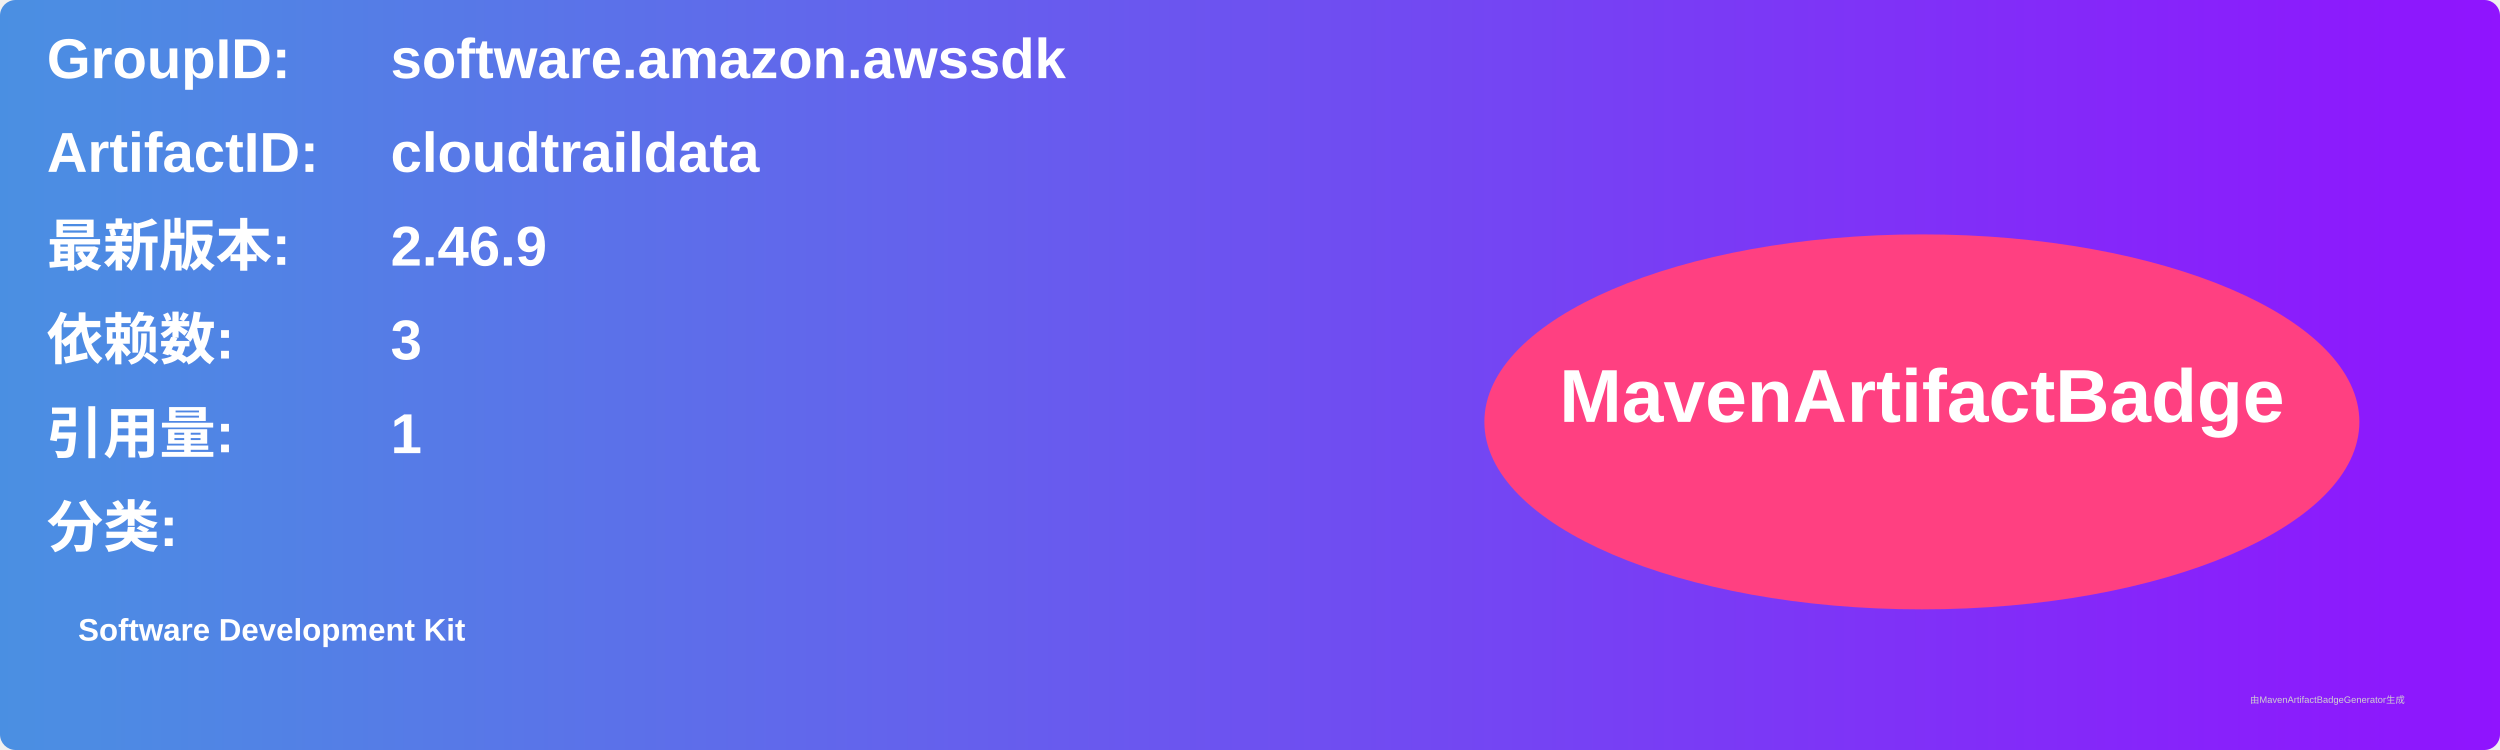
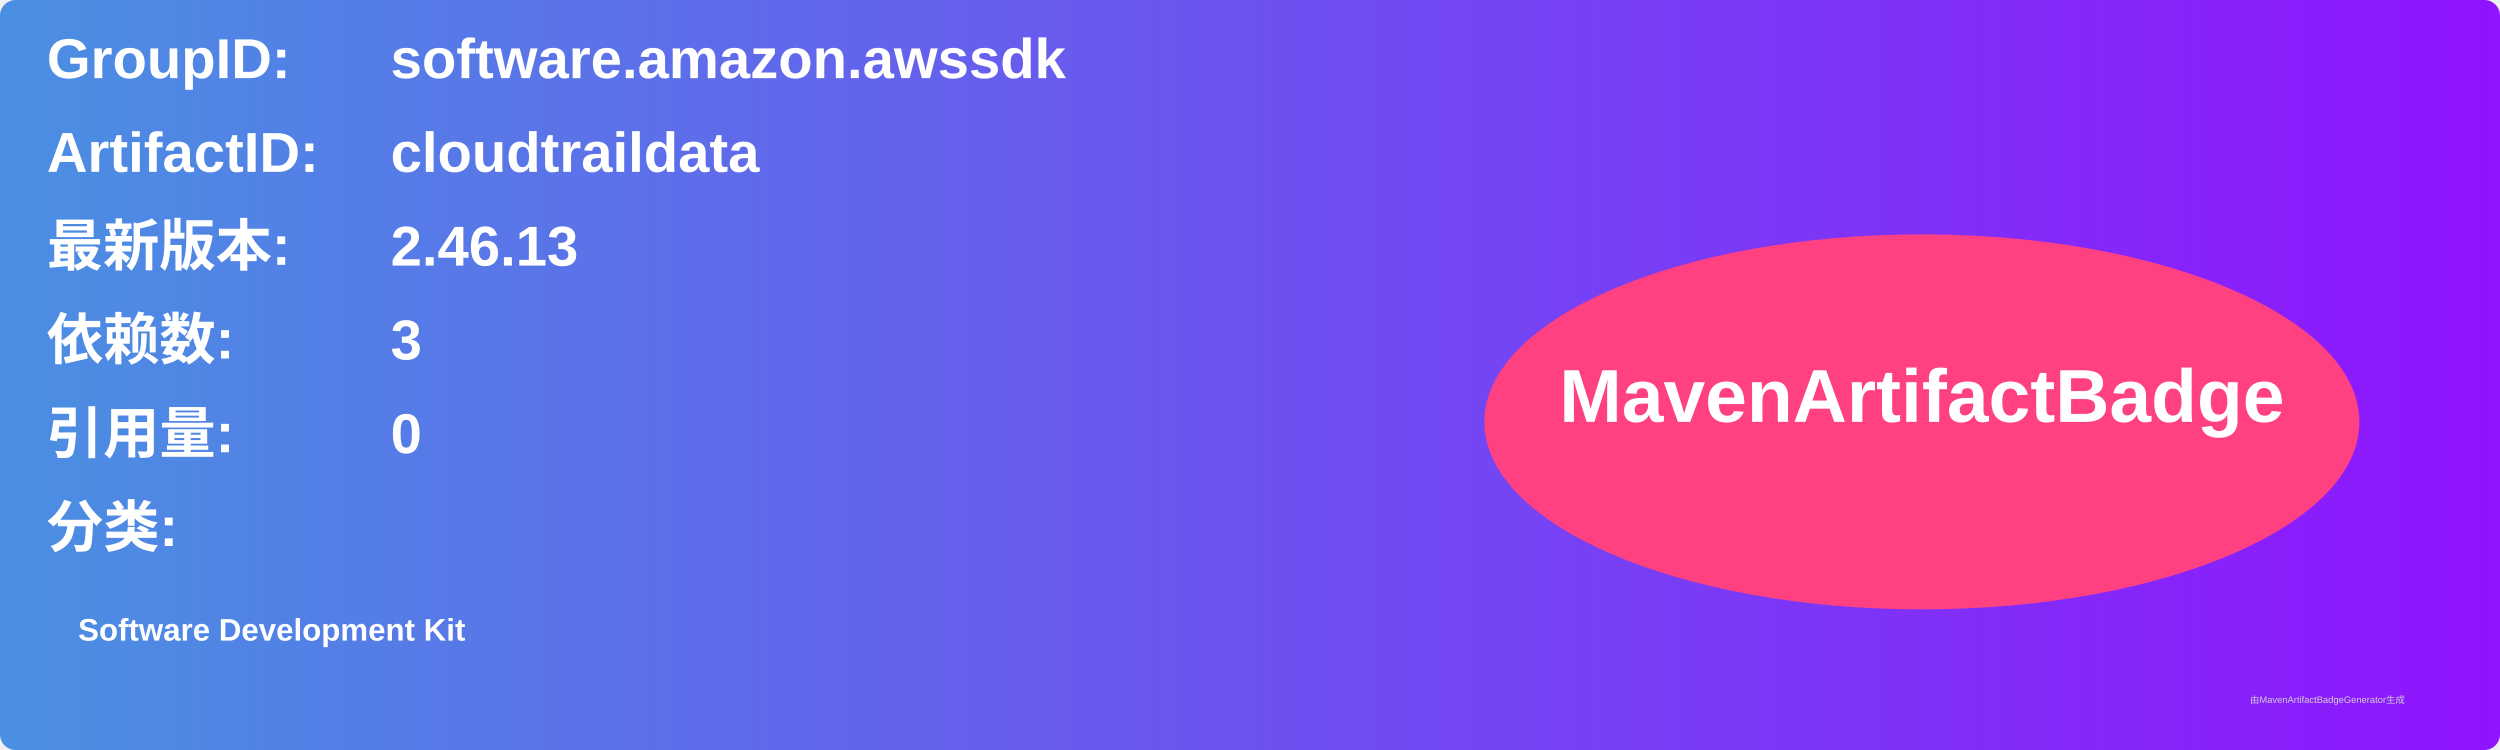
<svg xmlns="http://www.w3.org/2000/svg" width="800" height="240" viewBox="0 0 800 240">
  <linearGradient id="grad" x1="0%" y1="0%" x2="100%" y2="0%">
    <stop offset="0%" stop-color="#4a90e2" />
    <stop offset="100%" stop-color="#9013fe" />
  </linearGradient>
  <rect width="100%" height="100%" rx="5" ry="5" fill="url(#grad)" />
  <g transform="translate(15, 15)">
    <text x="0" y="10" font-family="Arial" font-size="18" fill="white" font-weight="bold" width="260">GroupID:</text>
    <text x="110" y="10" font-family="Arial" font-size="18" fill="white" font-weight="bold" width="460">software.amazon.awssdk</text>
    <text x="0" y="40" font-family="Arial" font-size="18" fill="white" font-weight="bold" width="260">ArtifactID:</text>
    <text x="110" y="40" font-family="Arial" font-size="18" fill="white" font-weight="bold" width="460">cloudtraildata</text>
    <text x="0" y="70" font-family="Arial" font-size="18" fill="white" font-weight="bold">最新版本:</text>
    <text x="110" y="70" font-family="Arial" font-size="18" fill="white" font-weight="bold">
-       <tspan font-weight="bold">2.46.9</tspan>
+       <tspan font-weight="bold">2.46.13</tspan>
    </text>
    <text x="0" y="100" font-family="Arial" font-size="18" fill="white" font-weight="bold">依赖数: </text>
    <text x="110" y="100" font-family="Arial" font-size="18" fill="white">
      <tspan font-weight="bold">3</tspan>
    </text>
    <text x="0" y="130" font-family="Arial" font-size="18" fill="white" font-weight="bold">引用量: </text>
    <text x="110" y="130" font-family="Arial" font-size="18" fill="white">
-       <tspan font-weight="bold">1</tspan>
+       <tspan font-weight="bold">0</tspan>
    </text>
    <text x="0" y="160" font-family="Arial" font-size="18" fill="white" font-weight="bold">分类:</text>
    <text x="10" y="190" font-family="Arial" font-size="10" fill="white">
      <tspan font-weight="bold">Software Development Kit</tspan>
    </text>
    <ellipse cx="600" cy="120" rx="140" ry="60" fill="#ff4081" />
    <text x="600" y="120" text-anchor="middle" font-family="Arial" font-size="24" fill="white" font-weight="bold">MavenArtifactBadge</text>
  </g>
  <text x="720" y="225" font-family="Arial" font-size="3" fill="#d0d0d0">由MavenArtifactBadgeGenerator生成</text>
</svg>
